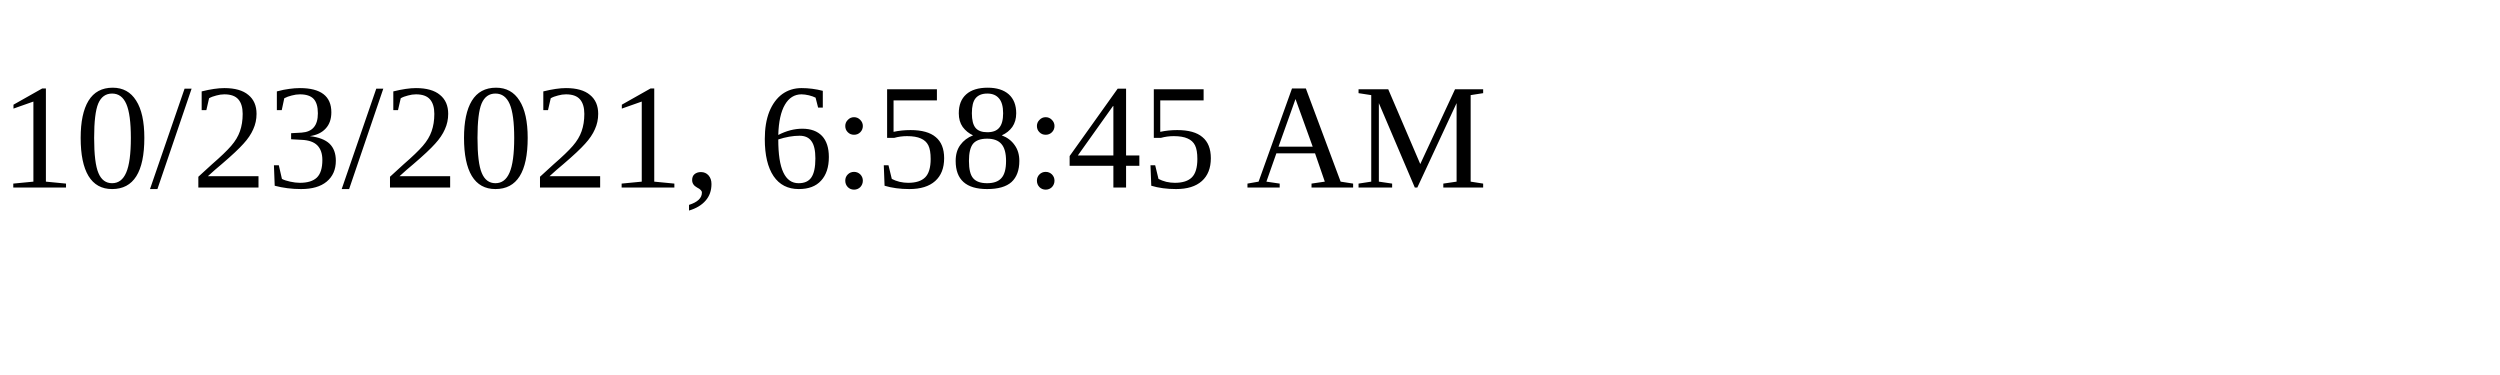
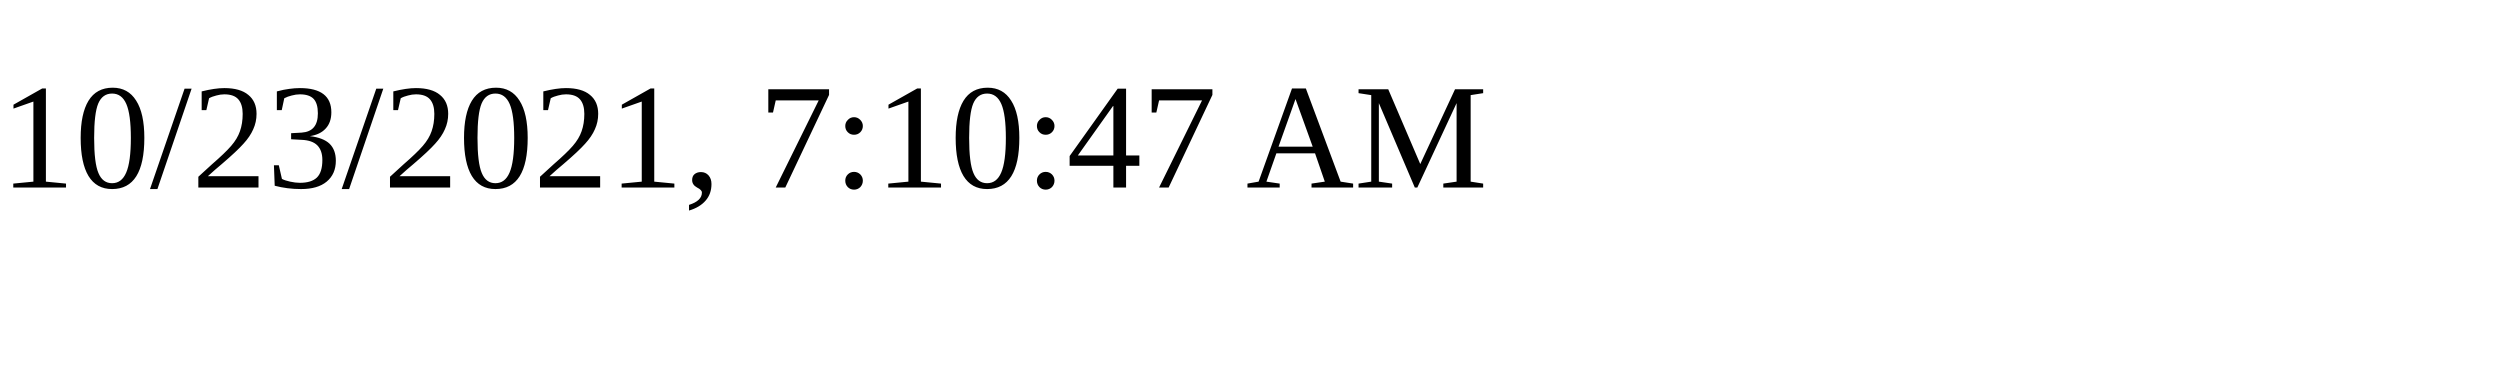
<svg xmlns="http://www.w3.org/2000/svg" height="30" width="200">
-   <text x="0" y="15">10/23/2021, 6:58:45 AM</text>
+   <text x="0" y="15">10/23/2021, 7:10:47 AM</text>
</svg>
